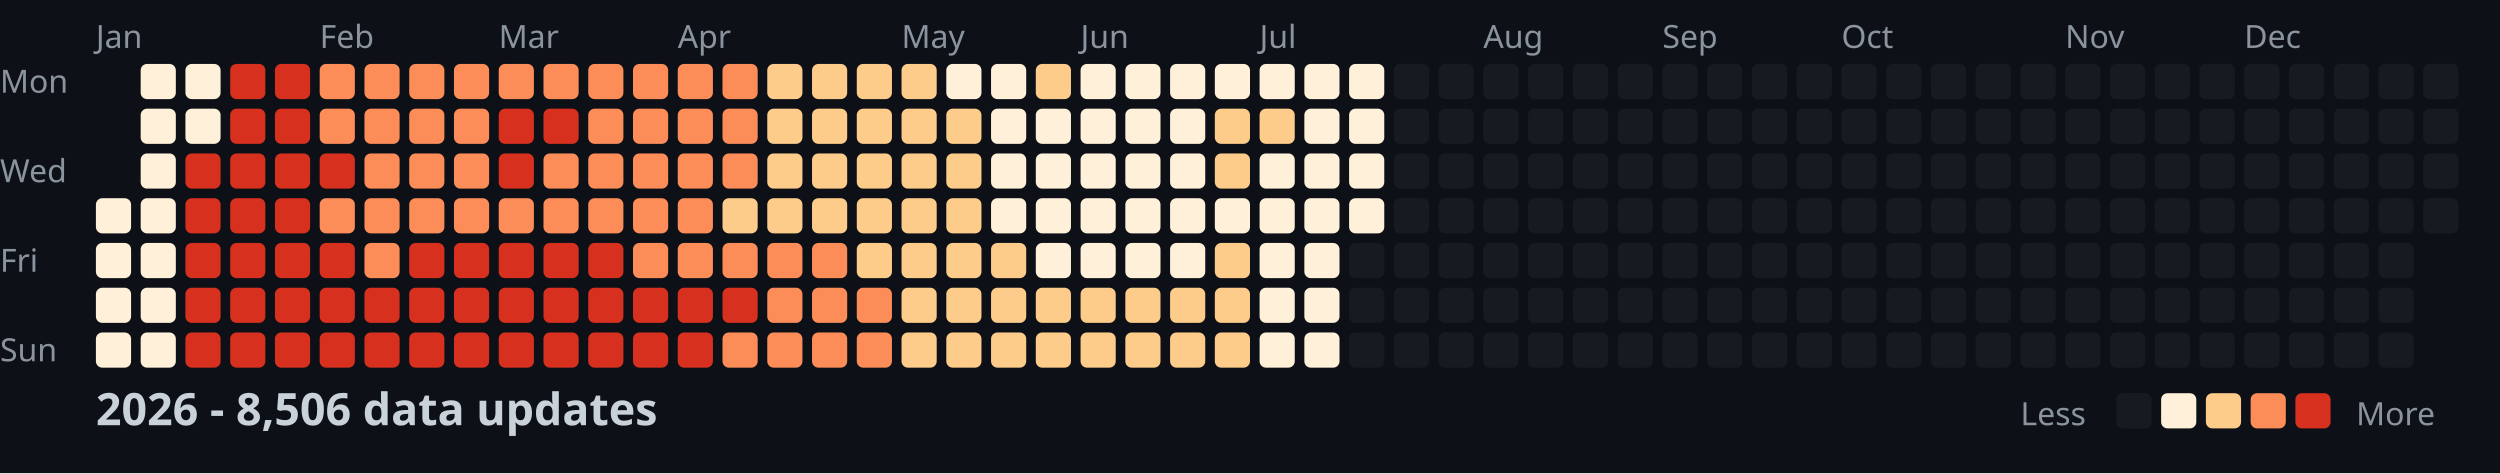
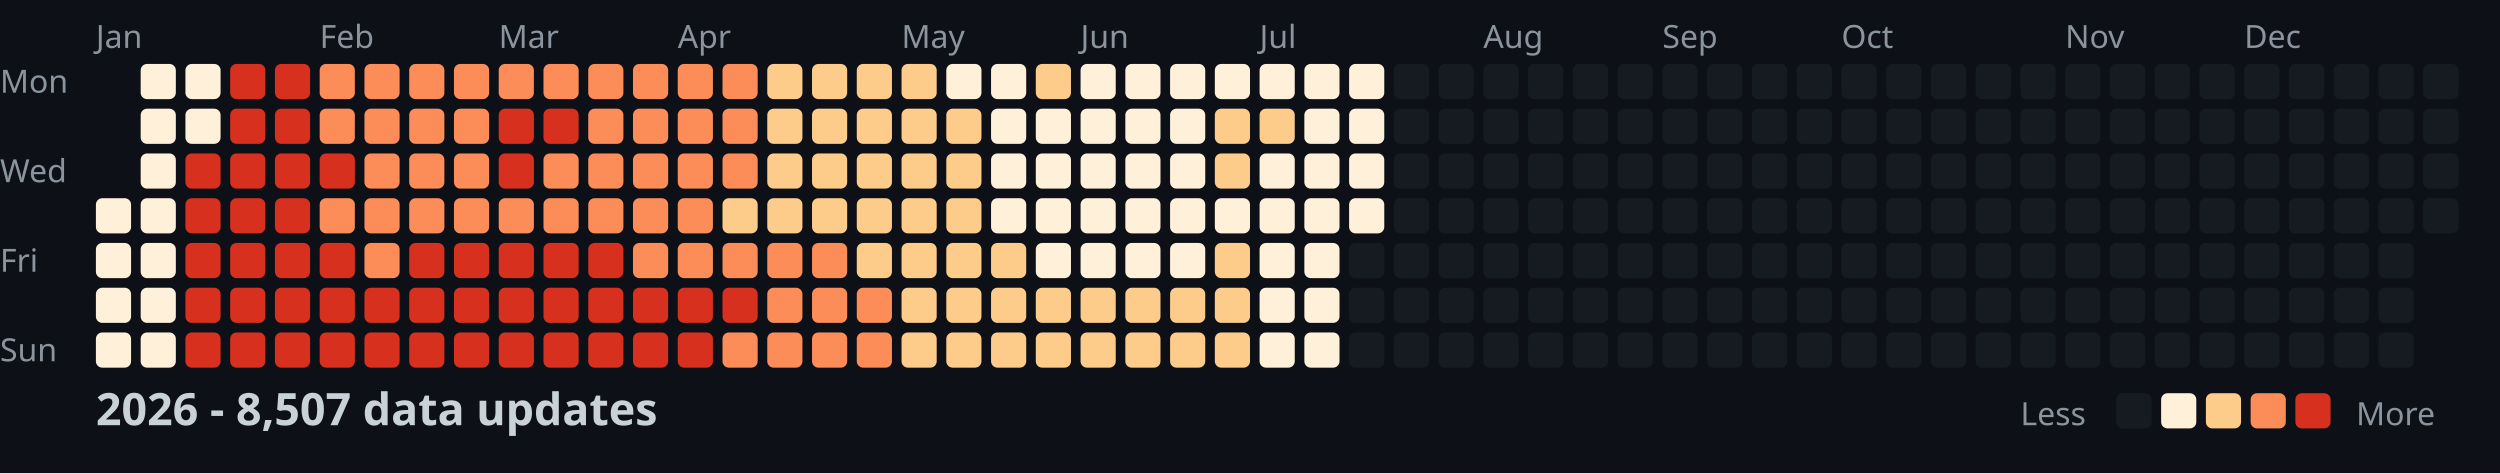
<svg xmlns="http://www.w3.org/2000/svg" width="782" height="148">
  <style>
    .month { font: 10px sans-serif; fill: #8b949e; }
    .day { font: 10px sans-serif; fill: #8b949e; }
    .title { font: bold 14px sans-serif; fill: #c9d1d9; }
    .legend { font: 10px sans-serif; fill: #8b949e; }
  </style>
  <rect width="100%" height="100%" fill="#0d1117" />
  <text x="0" y="29" class="day">Mon</text>
  <text x="0" y="57" class="day">Wed</text>
  <text x="0" y="85" class="day">Fri</text>
  <text x="0" y="113" class="day">Sun</text>
  <text x="30" y="15" class="month">Jan</text>
  <text x="100" y="15" class="month">Feb</text>
  <text x="156" y="15" class="month">Mar</text>
  <text x="212" y="15" class="month">Apr</text>
  <text x="282" y="15" class="month">May</text>
  <text x="338" y="15" class="month">Jun</text>
  <text x="394" y="15" class="month">Jul</text>
  <text x="464" y="15" class="month">Aug</text>
  <text x="520" y="15" class="month">Sep</text>
  <text x="576" y="15" class="month">Oct</text>
  <text x="646" y="15" class="month">Nov</text>
  <text x="702" y="15" class="month">Dec</text>
  <rect x="30" y="62" width="11" height="11" fill="#fef0d9" rx="2" />
  <rect x="30" y="76" width="11" height="11" fill="#fef0d9" rx="2" />
  <rect x="30" y="90" width="11" height="11" fill="#fef0d9" rx="2" />
  <rect x="30" y="104" width="11" height="11" fill="#fef0d9" rx="2" />
  <rect x="44" y="20" width="11" height="11" fill="#fef0d9" rx="2" />
  <rect x="44" y="34" width="11" height="11" fill="#fef0d9" rx="2" />
  <rect x="44" y="48" width="11" height="11" fill="#fef0d9" rx="2" />
  <rect x="44" y="62" width="11" height="11" fill="#fef0d9" rx="2" />
  <rect x="44" y="76" width="11" height="11" fill="#fef0d9" rx="2" />
  <rect x="44" y="90" width="11" height="11" fill="#fef0d9" rx="2" />
  <rect x="44" y="104" width="11" height="11" fill="#fef0d9" rx="2" />
  <rect x="58" y="20" width="11" height="11" fill="#fef0d9" rx="2" />
  <rect x="58" y="34" width="11" height="11" fill="#fef0d9" rx="2" />
  <rect x="58" y="48" width="11" height="11" fill="#d7301f" rx="2" />
  <rect x="58" y="62" width="11" height="11" fill="#d7301f" rx="2" />
  <rect x="58" y="76" width="11" height="11" fill="#d7301f" rx="2" />
  <rect x="58" y="90" width="11" height="11" fill="#d7301f" rx="2" />
  <rect x="58" y="104" width="11" height="11" fill="#d7301f" rx="2" />
  <rect x="72" y="20" width="11" height="11" fill="#d7301f" rx="2" />
  <rect x="72" y="34" width="11" height="11" fill="#d7301f" rx="2" />
  <rect x="72" y="48" width="11" height="11" fill="#d7301f" rx="2" />
  <rect x="72" y="62" width="11" height="11" fill="#d7301f" rx="2" />
  <rect x="72" y="76" width="11" height="11" fill="#d7301f" rx="2" />
  <rect x="72" y="90" width="11" height="11" fill="#d7301f" rx="2" />
  <rect x="72" y="104" width="11" height="11" fill="#d7301f" rx="2" />
  <rect x="86" y="20" width="11" height="11" fill="#d7301f" rx="2" />
  <rect x="86" y="34" width="11" height="11" fill="#d7301f" rx="2" />
  <rect x="86" y="48" width="11" height="11" fill="#d7301f" rx="2" />
  <rect x="86" y="62" width="11" height="11" fill="#d7301f" rx="2" />
  <rect x="86" y="76" width="11" height="11" fill="#d7301f" rx="2" />
  <rect x="86" y="90" width="11" height="11" fill="#d7301f" rx="2" />
  <rect x="86" y="104" width="11" height="11" fill="#d7301f" rx="2" />
  <rect x="100" y="20" width="11" height="11" fill="#fc8d59" rx="2" />
  <rect x="100" y="34" width="11" height="11" fill="#fc8d59" rx="2" />
  <rect x="100" y="48" width="11" height="11" fill="#d7301f" rx="2" />
  <rect x="100" y="62" width="11" height="11" fill="#fc8d59" rx="2" />
  <rect x="100" y="76" width="11" height="11" fill="#d7301f" rx="2" />
  <rect x="100" y="90" width="11" height="11" fill="#d7301f" rx="2" />
  <rect x="100" y="104" width="11" height="11" fill="#d7301f" rx="2" />
  <rect x="114" y="20" width="11" height="11" fill="#fc8d59" rx="2" />
  <rect x="114" y="34" width="11" height="11" fill="#fc8d59" rx="2" />
  <rect x="114" y="48" width="11" height="11" fill="#fc8d59" rx="2" />
  <rect x="114" y="62" width="11" height="11" fill="#fc8d59" rx="2" />
  <rect x="114" y="76" width="11" height="11" fill="#fc8d59" rx="2" />
  <rect x="114" y="90" width="11" height="11" fill="#d7301f" rx="2" />
  <rect x="114" y="104" width="11" height="11" fill="#d7301f" rx="2" />
  <rect x="128" y="20" width="11" height="11" fill="#fc8d59" rx="2" />
  <rect x="128" y="34" width="11" height="11" fill="#fc8d59" rx="2" />
  <rect x="128" y="48" width="11" height="11" fill="#fc8d59" rx="2" />
  <rect x="128" y="62" width="11" height="11" fill="#fc8d59" rx="2" />
  <rect x="128" y="76" width="11" height="11" fill="#d7301f" rx="2" />
  <rect x="128" y="90" width="11" height="11" fill="#d7301f" rx="2" />
  <rect x="128" y="104" width="11" height="11" fill="#d7301f" rx="2" />
  <rect x="142" y="20" width="11" height="11" fill="#fc8d59" rx="2" />
  <rect x="142" y="34" width="11" height="11" fill="#fc8d59" rx="2" />
  <rect x="142" y="48" width="11" height="11" fill="#fc8d59" rx="2" />
  <rect x="142" y="62" width="11" height="11" fill="#fc8d59" rx="2" />
  <rect x="142" y="76" width="11" height="11" fill="#d7301f" rx="2" />
  <rect x="142" y="90" width="11" height="11" fill="#d7301f" rx="2" />
  <rect x="142" y="104" width="11" height="11" fill="#d7301f" rx="2" />
  <rect x="156" y="20" width="11" height="11" fill="#fc8d59" rx="2" />
  <rect x="156" y="34" width="11" height="11" fill="#d7301f" rx="2" />
  <rect x="156" y="48" width="11" height="11" fill="#d7301f" rx="2" />
  <rect x="156" y="62" width="11" height="11" fill="#fc8d59" rx="2" />
  <rect x="156" y="76" width="11" height="11" fill="#d7301f" rx="2" />
  <rect x="156" y="90" width="11" height="11" fill="#d7301f" rx="2" />
  <rect x="156" y="104" width="11" height="11" fill="#d7301f" rx="2" />
  <rect x="170" y="20" width="11" height="11" fill="#fc8d59" rx="2" />
  <rect x="170" y="34" width="11" height="11" fill="#d7301f" rx="2" />
  <rect x="170" y="48" width="11" height="11" fill="#fc8d59" rx="2" />
  <rect x="170" y="62" width="11" height="11" fill="#fc8d59" rx="2" />
  <rect x="170" y="76" width="11" height="11" fill="#d7301f" rx="2" />
  <rect x="170" y="90" width="11" height="11" fill="#d7301f" rx="2" />
  <rect x="170" y="104" width="11" height="11" fill="#d7301f" rx="2" />
  <rect x="184" y="20" width="11" height="11" fill="#fc8d59" rx="2" />
  <rect x="184" y="34" width="11" height="11" fill="#fc8d59" rx="2" />
  <rect x="184" y="48" width="11" height="11" fill="#fc8d59" rx="2" />
  <rect x="184" y="62" width="11" height="11" fill="#fc8d59" rx="2" />
  <rect x="184" y="76" width="11" height="11" fill="#d7301f" rx="2" />
  <rect x="184" y="90" width="11" height="11" fill="#d7301f" rx="2" />
  <rect x="184" y="104" width="11" height="11" fill="#d7301f" rx="2" />
  <rect x="198" y="20" width="11" height="11" fill="#fc8d59" rx="2" />
  <rect x="198" y="34" width="11" height="11" fill="#fc8d59" rx="2" />
  <rect x="198" y="48" width="11" height="11" fill="#fc8d59" rx="2" />
  <rect x="198" y="62" width="11" height="11" fill="#fc8d59" rx="2" />
  <rect x="198" y="76" width="11" height="11" fill="#fc8d59" rx="2" />
  <rect x="198" y="90" width="11" height="11" fill="#d7301f" rx="2" />
  <rect x="198" y="104" width="11" height="11" fill="#d7301f" rx="2" />
  <rect x="212" y="20" width="11" height="11" fill="#fc8d59" rx="2" />
  <rect x="212" y="34" width="11" height="11" fill="#fc8d59" rx="2" />
  <rect x="212" y="48" width="11" height="11" fill="#fc8d59" rx="2" />
  <rect x="212" y="62" width="11" height="11" fill="#fc8d59" rx="2" />
  <rect x="212" y="76" width="11" height="11" fill="#fc8d59" rx="2" />
  <rect x="212" y="90" width="11" height="11" fill="#d7301f" rx="2" />
  <rect x="212" y="104" width="11" height="11" fill="#d7301f" rx="2" />
  <rect x="226" y="20" width="11" height="11" fill="#fc8d59" rx="2" />
  <rect x="226" y="34" width="11" height="11" fill="#fc8d59" rx="2" />
  <rect x="226" y="48" width="11" height="11" fill="#fc8d59" rx="2" />
  <rect x="226" y="62" width="11" height="11" fill="#fdcc8a" rx="2" />
  <rect x="226" y="76" width="11" height="11" fill="#fc8d59" rx="2" />
  <rect x="226" y="90" width="11" height="11" fill="#d7301f" rx="2" />
  <rect x="226" y="104" width="11" height="11" fill="#fc8d59" rx="2" />
  <rect x="240" y="20" width="11" height="11" fill="#fdcc8a" rx="2" />
  <rect x="240" y="34" width="11" height="11" fill="#fdcc8a" rx="2" />
  <rect x="240" y="48" width="11" height="11" fill="#fdcc8a" rx="2" />
  <rect x="240" y="62" width="11" height="11" fill="#fdcc8a" rx="2" />
  <rect x="240" y="76" width="11" height="11" fill="#fc8d59" rx="2" />
  <rect x="240" y="90" width="11" height="11" fill="#fc8d59" rx="2" />
  <rect x="240" y="104" width="11" height="11" fill="#fc8d59" rx="2" />
  <rect x="254" y="20" width="11" height="11" fill="#fdcc8a" rx="2" />
  <rect x="254" y="34" width="11" height="11" fill="#fdcc8a" rx="2" />
  <rect x="254" y="48" width="11" height="11" fill="#fdcc8a" rx="2" />
  <rect x="254" y="62" width="11" height="11" fill="#fdcc8a" rx="2" />
  <rect x="254" y="76" width="11" height="11" fill="#fc8d59" rx="2" />
  <rect x="254" y="90" width="11" height="11" fill="#fc8d59" rx="2" />
  <rect x="254" y="104" width="11" height="11" fill="#fc8d59" rx="2" />
  <rect x="268" y="20" width="11" height="11" fill="#fdcc8a" rx="2" />
  <rect x="268" y="34" width="11" height="11" fill="#fdcc8a" rx="2" />
  <rect x="268" y="48" width="11" height="11" fill="#fdcc8a" rx="2" />
  <rect x="268" y="62" width="11" height="11" fill="#fdcc8a" rx="2" />
  <rect x="268" y="76" width="11" height="11" fill="#fdcc8a" rx="2" />
  <rect x="268" y="90" width="11" height="11" fill="#fc8d59" rx="2" />
  <rect x="268" y="104" width="11" height="11" fill="#fc8d59" rx="2" />
  <rect x="282" y="20" width="11" height="11" fill="#fdcc8a" rx="2" />
  <rect x="282" y="34" width="11" height="11" fill="#fdcc8a" rx="2" />
  <rect x="282" y="48" width="11" height="11" fill="#fdcc8a" rx="2" />
  <rect x="282" y="62" width="11" height="11" fill="#fdcc8a" rx="2" />
  <rect x="282" y="76" width="11" height="11" fill="#fdcc8a" rx="2" />
  <rect x="282" y="90" width="11" height="11" fill="#fdcc8a" rx="2" />
  <rect x="282" y="104" width="11" height="11" fill="#fdcc8a" rx="2" />
  <rect x="296" y="20" width="11" height="11" fill="#fef0d9" rx="2" />
  <rect x="296" y="34" width="11" height="11" fill="#fdcc8a" rx="2" />
  <rect x="296" y="48" width="11" height="11" fill="#fdcc8a" rx="2" />
  <rect x="296" y="62" width="11" height="11" fill="#fdcc8a" rx="2" />
  <rect x="296" y="76" width="11" height="11" fill="#fdcc8a" rx="2" />
  <rect x="296" y="90" width="11" height="11" fill="#fdcc8a" rx="2" />
  <rect x="296" y="104" width="11" height="11" fill="#fdcc8a" rx="2" />
  <rect x="310" y="20" width="11" height="11" fill="#fef0d9" rx="2" />
  <rect x="310" y="34" width="11" height="11" fill="#fef0d9" rx="2" />
  <rect x="310" y="48" width="11" height="11" fill="#fef0d9" rx="2" />
  <rect x="310" y="62" width="11" height="11" fill="#fef0d9" rx="2" />
  <rect x="310" y="76" width="11" height="11" fill="#fdcc8a" rx="2" />
  <rect x="310" y="90" width="11" height="11" fill="#fdcc8a" rx="2" />
  <rect x="310" y="104" width="11" height="11" fill="#fdcc8a" rx="2" />
  <rect x="324" y="20" width="11" height="11" fill="#fdcc8a" rx="2" />
  <rect x="324" y="34" width="11" height="11" fill="#fef0d9" rx="2" />
  <rect x="324" y="48" width="11" height="11" fill="#fef0d9" rx="2" />
  <rect x="324" y="62" width="11" height="11" fill="#fef0d9" rx="2" />
  <rect x="324" y="76" width="11" height="11" fill="#fef0d9" rx="2" />
  <rect x="324" y="90" width="11" height="11" fill="#fdcc8a" rx="2" />
  <rect x="324" y="104" width="11" height="11" fill="#fdcc8a" rx="2" />
  <rect x="338" y="20" width="11" height="11" fill="#fef0d9" rx="2" />
  <rect x="338" y="34" width="11" height="11" fill="#fef0d9" rx="2" />
  <rect x="338" y="48" width="11" height="11" fill="#fef0d9" rx="2" />
  <rect x="338" y="62" width="11" height="11" fill="#fef0d9" rx="2" />
  <rect x="338" y="76" width="11" height="11" fill="#fef0d9" rx="2" />
  <rect x="338" y="90" width="11" height="11" fill="#fdcc8a" rx="2" />
  <rect x="338" y="104" width="11" height="11" fill="#fdcc8a" rx="2" />
  <rect x="352" y="20" width="11" height="11" fill="#fef0d9" rx="2" />
  <rect x="352" y="34" width="11" height="11" fill="#fef0d9" rx="2" />
  <rect x="352" y="48" width="11" height="11" fill="#fef0d9" rx="2" />
  <rect x="352" y="62" width="11" height="11" fill="#fef0d9" rx="2" />
  <rect x="352" y="76" width="11" height="11" fill="#fef0d9" rx="2" />
  <rect x="352" y="90" width="11" height="11" fill="#fdcc8a" rx="2" />
  <rect x="352" y="104" width="11" height="11" fill="#fdcc8a" rx="2" />
  <rect x="366" y="20" width="11" height="11" fill="#fef0d9" rx="2" />
  <rect x="366" y="34" width="11" height="11" fill="#fef0d9" rx="2" />
  <rect x="366" y="48" width="11" height="11" fill="#fef0d9" rx="2" />
  <rect x="366" y="62" width="11" height="11" fill="#fef0d9" rx="2" />
  <rect x="366" y="76" width="11" height="11" fill="#fef0d9" rx="2" />
  <rect x="366" y="90" width="11" height="11" fill="#fdcc8a" rx="2" />
  <rect x="366" y="104" width="11" height="11" fill="#fdcc8a" rx="2" />
  <rect x="380" y="20" width="11" height="11" fill="#fef0d9" rx="2" />
  <rect x="380" y="34" width="11" height="11" fill="#fdcc8a" rx="2" />
  <rect x="380" y="48" width="11" height="11" fill="#fdcc8a" rx="2" />
  <rect x="380" y="62" width="11" height="11" fill="#fef0d9" rx="2" />
  <rect x="380" y="76" width="11" height="11" fill="#fdcc8a" rx="2" />
  <rect x="380" y="90" width="11" height="11" fill="#fdcc8a" rx="2" />
  <rect x="380" y="104" width="11" height="11" fill="#fdcc8a" rx="2" />
  <rect x="394" y="20" width="11" height="11" fill="#fef0d9" rx="2" />
  <rect x="394" y="34" width="11" height="11" fill="#fdcc8a" rx="2" />
  <rect x="394" y="48" width="11" height="11" fill="#fef0d9" rx="2" />
  <rect x="394" y="62" width="11" height="11" fill="#fef0d9" rx="2" />
  <rect x="394" y="76" width="11" height="11" fill="#fef0d9" rx="2" />
  <rect x="394" y="90" width="11" height="11" fill="#fef0d9" rx="2" />
  <rect x="394" y="104" width="11" height="11" fill="#fef0d9" rx="2" />
  <rect x="408" y="20" width="11" height="11" fill="#fef0d9" rx="2" />
  <rect x="408" y="34" width="11" height="11" fill="#fef0d9" rx="2" />
  <rect x="408" y="48" width="11" height="11" fill="#fef0d9" rx="2" />
  <rect x="408" y="62" width="11" height="11" fill="#fef0d9" rx="2" />
  <rect x="408" y="76" width="11" height="11" fill="#fef0d9" rx="2" />
  <rect x="408" y="90" width="11" height="11" fill="#fef0d9" rx="2" />
  <rect x="408" y="104" width="11" height="11" fill="#fef0d9" rx="2" />
  <rect x="422" y="20" width="11" height="11" fill="#fef0d9" rx="2" />
  <rect x="422" y="34" width="11" height="11" fill="#fef0d9" rx="2" />
  <rect x="422" y="48" width="11" height="11" fill="#fef0d9" rx="2" />
  <rect x="422" y="62" width="11" height="11" fill="#fef0d9" rx="2" />
  <rect x="422" y="76" width="11" height="11" fill="#161b22" rx="2" />
  <rect x="422" y="90" width="11" height="11" fill="#161b22" rx="2" />
  <rect x="422" y="104" width="11" height="11" fill="#161b22" rx="2" />
  <rect x="436" y="20" width="11" height="11" fill="#161b22" rx="2" />
  <rect x="436" y="34" width="11" height="11" fill="#161b22" rx="2" />
  <rect x="436" y="48" width="11" height="11" fill="#161b22" rx="2" />
  <rect x="436" y="62" width="11" height="11" fill="#161b22" rx="2" />
  <rect x="436" y="76" width="11" height="11" fill="#161b22" rx="2" />
  <rect x="436" y="90" width="11" height="11" fill="#161b22" rx="2" />
  <rect x="436" y="104" width="11" height="11" fill="#161b22" rx="2" />
  <rect x="450" y="20" width="11" height="11" fill="#161b22" rx="2" />
  <rect x="450" y="34" width="11" height="11" fill="#161b22" rx="2" />
  <rect x="450" y="48" width="11" height="11" fill="#161b22" rx="2" />
  <rect x="450" y="62" width="11" height="11" fill="#161b22" rx="2" />
  <rect x="450" y="76" width="11" height="11" fill="#161b22" rx="2" />
  <rect x="450" y="90" width="11" height="11" fill="#161b22" rx="2" />
  <rect x="450" y="104" width="11" height="11" fill="#161b22" rx="2" />
  <rect x="464" y="20" width="11" height="11" fill="#161b22" rx="2" />
  <rect x="464" y="34" width="11" height="11" fill="#161b22" rx="2" />
  <rect x="464" y="48" width="11" height="11" fill="#161b22" rx="2" />
  <rect x="464" y="62" width="11" height="11" fill="#161b22" rx="2" />
  <rect x="464" y="76" width="11" height="11" fill="#161b22" rx="2" />
  <rect x="464" y="90" width="11" height="11" fill="#161b22" rx="2" />
  <rect x="464" y="104" width="11" height="11" fill="#161b22" rx="2" />
  <rect x="478" y="20" width="11" height="11" fill="#161b22" rx="2" />
  <rect x="478" y="34" width="11" height="11" fill="#161b22" rx="2" />
  <rect x="478" y="48" width="11" height="11" fill="#161b22" rx="2" />
  <rect x="478" y="62" width="11" height="11" fill="#161b22" rx="2" />
  <rect x="478" y="76" width="11" height="11" fill="#161b22" rx="2" />
  <rect x="478" y="90" width="11" height="11" fill="#161b22" rx="2" />
  <rect x="478" y="104" width="11" height="11" fill="#161b22" rx="2" />
  <rect x="492" y="20" width="11" height="11" fill="#161b22" rx="2" />
  <rect x="492" y="34" width="11" height="11" fill="#161b22" rx="2" />
  <rect x="492" y="48" width="11" height="11" fill="#161b22" rx="2" />
  <rect x="492" y="62" width="11" height="11" fill="#161b22" rx="2" />
  <rect x="492" y="76" width="11" height="11" fill="#161b22" rx="2" />
  <rect x="492" y="90" width="11" height="11" fill="#161b22" rx="2" />
  <rect x="492" y="104" width="11" height="11" fill="#161b22" rx="2" />
  <rect x="506" y="20" width="11" height="11" fill="#161b22" rx="2" />
  <rect x="506" y="34" width="11" height="11" fill="#161b22" rx="2" />
  <rect x="506" y="48" width="11" height="11" fill="#161b22" rx="2" />
  <rect x="506" y="62" width="11" height="11" fill="#161b22" rx="2" />
  <rect x="506" y="76" width="11" height="11" fill="#161b22" rx="2" />
  <rect x="506" y="90" width="11" height="11" fill="#161b22" rx="2" />
  <rect x="506" y="104" width="11" height="11" fill="#161b22" rx="2" />
  <rect x="520" y="20" width="11" height="11" fill="#161b22" rx="2" />
  <rect x="520" y="34" width="11" height="11" fill="#161b22" rx="2" />
  <rect x="520" y="48" width="11" height="11" fill="#161b22" rx="2" />
  <rect x="520" y="62" width="11" height="11" fill="#161b22" rx="2" />
  <rect x="520" y="76" width="11" height="11" fill="#161b22" rx="2" />
  <rect x="520" y="90" width="11" height="11" fill="#161b22" rx="2" />
  <rect x="520" y="104" width="11" height="11" fill="#161b22" rx="2" />
  <rect x="534" y="20" width="11" height="11" fill="#161b22" rx="2" />
  <rect x="534" y="34" width="11" height="11" fill="#161b22" rx="2" />
  <rect x="534" y="48" width="11" height="11" fill="#161b22" rx="2" />
  <rect x="534" y="62" width="11" height="11" fill="#161b22" rx="2" />
  <rect x="534" y="76" width="11" height="11" fill="#161b22" rx="2" />
  <rect x="534" y="90" width="11" height="11" fill="#161b22" rx="2" />
  <rect x="534" y="104" width="11" height="11" fill="#161b22" rx="2" />
  <rect x="548" y="20" width="11" height="11" fill="#161b22" rx="2" />
  <rect x="548" y="34" width="11" height="11" fill="#161b22" rx="2" />
  <rect x="548" y="48" width="11" height="11" fill="#161b22" rx="2" />
  <rect x="548" y="62" width="11" height="11" fill="#161b22" rx="2" />
  <rect x="548" y="76" width="11" height="11" fill="#161b22" rx="2" />
  <rect x="548" y="90" width="11" height="11" fill="#161b22" rx="2" />
  <rect x="548" y="104" width="11" height="11" fill="#161b22" rx="2" />
  <rect x="562" y="20" width="11" height="11" fill="#161b22" rx="2" />
  <rect x="562" y="34" width="11" height="11" fill="#161b22" rx="2" />
  <rect x="562" y="48" width="11" height="11" fill="#161b22" rx="2" />
  <rect x="562" y="62" width="11" height="11" fill="#161b22" rx="2" />
  <rect x="562" y="76" width="11" height="11" fill="#161b22" rx="2" />
  <rect x="562" y="90" width="11" height="11" fill="#161b22" rx="2" />
  <rect x="562" y="104" width="11" height="11" fill="#161b22" rx="2" />
  <rect x="576" y="20" width="11" height="11" fill="#161b22" rx="2" />
  <rect x="576" y="34" width="11" height="11" fill="#161b22" rx="2" />
  <rect x="576" y="48" width="11" height="11" fill="#161b22" rx="2" />
  <rect x="576" y="62" width="11" height="11" fill="#161b22" rx="2" />
  <rect x="576" y="76" width="11" height="11" fill="#161b22" rx="2" />
  <rect x="576" y="90" width="11" height="11" fill="#161b22" rx="2" />
  <rect x="576" y="104" width="11" height="11" fill="#161b22" rx="2" />
  <rect x="590" y="20" width="11" height="11" fill="#161b22" rx="2" />
  <rect x="590" y="34" width="11" height="11" fill="#161b22" rx="2" />
  <rect x="590" y="48" width="11" height="11" fill="#161b22" rx="2" />
  <rect x="590" y="62" width="11" height="11" fill="#161b22" rx="2" />
  <rect x="590" y="76" width="11" height="11" fill="#161b22" rx="2" />
  <rect x="590" y="90" width="11" height="11" fill="#161b22" rx="2" />
  <rect x="590" y="104" width="11" height="11" fill="#161b22" rx="2" />
  <rect x="604" y="20" width="11" height="11" fill="#161b22" rx="2" />
  <rect x="604" y="34" width="11" height="11" fill="#161b22" rx="2" />
  <rect x="604" y="48" width="11" height="11" fill="#161b22" rx="2" />
  <rect x="604" y="62" width="11" height="11" fill="#161b22" rx="2" />
  <rect x="604" y="76" width="11" height="11" fill="#161b22" rx="2" />
  <rect x="604" y="90" width="11" height="11" fill="#161b22" rx="2" />
  <rect x="604" y="104" width="11" height="11" fill="#161b22" rx="2" />
  <rect x="618" y="20" width="11" height="11" fill="#161b22" rx="2" />
  <rect x="618" y="34" width="11" height="11" fill="#161b22" rx="2" />
  <rect x="618" y="48" width="11" height="11" fill="#161b22" rx="2" />
  <rect x="618" y="62" width="11" height="11" fill="#161b22" rx="2" />
  <rect x="618" y="76" width="11" height="11" fill="#161b22" rx="2" />
  <rect x="618" y="90" width="11" height="11" fill="#161b22" rx="2" />
  <rect x="618" y="104" width="11" height="11" fill="#161b22" rx="2" />
  <rect x="632" y="20" width="11" height="11" fill="#161b22" rx="2" />
  <rect x="632" y="34" width="11" height="11" fill="#161b22" rx="2" />
  <rect x="632" y="48" width="11" height="11" fill="#161b22" rx="2" />
  <rect x="632" y="62" width="11" height="11" fill="#161b22" rx="2" />
  <rect x="632" y="76" width="11" height="11" fill="#161b22" rx="2" />
  <rect x="632" y="90" width="11" height="11" fill="#161b22" rx="2" />
  <rect x="632" y="104" width="11" height="11" fill="#161b22" rx="2" />
  <rect x="646" y="20" width="11" height="11" fill="#161b22" rx="2" />
  <rect x="646" y="34" width="11" height="11" fill="#161b22" rx="2" />
  <rect x="646" y="48" width="11" height="11" fill="#161b22" rx="2" />
  <rect x="646" y="62" width="11" height="11" fill="#161b22" rx="2" />
  <rect x="646" y="76" width="11" height="11" fill="#161b22" rx="2" />
  <rect x="646" y="90" width="11" height="11" fill="#161b22" rx="2" />
  <rect x="646" y="104" width="11" height="11" fill="#161b22" rx="2" />
  <rect x="660" y="20" width="11" height="11" fill="#161b22" rx="2" />
  <rect x="660" y="34" width="11" height="11" fill="#161b22" rx="2" />
  <rect x="660" y="48" width="11" height="11" fill="#161b22" rx="2" />
  <rect x="660" y="62" width="11" height="11" fill="#161b22" rx="2" />
  <rect x="660" y="76" width="11" height="11" fill="#161b22" rx="2" />
  <rect x="660" y="90" width="11" height="11" fill="#161b22" rx="2" />
  <rect x="660" y="104" width="11" height="11" fill="#161b22" rx="2" />
  <rect x="674" y="20" width="11" height="11" fill="#161b22" rx="2" />
  <rect x="674" y="34" width="11" height="11" fill="#161b22" rx="2" />
  <rect x="674" y="48" width="11" height="11" fill="#161b22" rx="2" />
  <rect x="674" y="62" width="11" height="11" fill="#161b22" rx="2" />
  <rect x="674" y="76" width="11" height="11" fill="#161b22" rx="2" />
  <rect x="674" y="90" width="11" height="11" fill="#161b22" rx="2" />
  <rect x="674" y="104" width="11" height="11" fill="#161b22" rx="2" />
  <rect x="688" y="20" width="11" height="11" fill="#161b22" rx="2" />
  <rect x="688" y="34" width="11" height="11" fill="#161b22" rx="2" />
  <rect x="688" y="48" width="11" height="11" fill="#161b22" rx="2" />
  <rect x="688" y="62" width="11" height="11" fill="#161b22" rx="2" />
  <rect x="688" y="76" width="11" height="11" fill="#161b22" rx="2" />
  <rect x="688" y="90" width="11" height="11" fill="#161b22" rx="2" />
  <rect x="688" y="104" width="11" height="11" fill="#161b22" rx="2" />
  <rect x="702" y="20" width="11" height="11" fill="#161b22" rx="2" />
  <rect x="702" y="34" width="11" height="11" fill="#161b22" rx="2" />
  <rect x="702" y="48" width="11" height="11" fill="#161b22" rx="2" />
  <rect x="702" y="62" width="11" height="11" fill="#161b22" rx="2" />
  <rect x="702" y="76" width="11" height="11" fill="#161b22" rx="2" />
  <rect x="702" y="90" width="11" height="11" fill="#161b22" rx="2" />
  <rect x="702" y="104" width="11" height="11" fill="#161b22" rx="2" />
  <rect x="716" y="20" width="11" height="11" fill="#161b22" rx="2" />
  <rect x="716" y="34" width="11" height="11" fill="#161b22" rx="2" />
  <rect x="716" y="48" width="11" height="11" fill="#161b22" rx="2" />
  <rect x="716" y="62" width="11" height="11" fill="#161b22" rx="2" />
  <rect x="716" y="76" width="11" height="11" fill="#161b22" rx="2" />
  <rect x="716" y="90" width="11" height="11" fill="#161b22" rx="2" />
  <rect x="716" y="104" width="11" height="11" fill="#161b22" rx="2" />
  <rect x="730" y="20" width="11" height="11" fill="#161b22" rx="2" />
  <rect x="730" y="34" width="11" height="11" fill="#161b22" rx="2" />
  <rect x="730" y="48" width="11" height="11" fill="#161b22" rx="2" />
  <rect x="730" y="62" width="11" height="11" fill="#161b22" rx="2" />
  <rect x="730" y="76" width="11" height="11" fill="#161b22" rx="2" />
  <rect x="730" y="90" width="11" height="11" fill="#161b22" rx="2" />
  <rect x="730" y="104" width="11" height="11" fill="#161b22" rx="2" />
  <rect x="744" y="20" width="11" height="11" fill="#161b22" rx="2" />
  <rect x="744" y="34" width="11" height="11" fill="#161b22" rx="2" />
  <rect x="744" y="48" width="11" height="11" fill="#161b22" rx="2" />
  <rect x="744" y="62" width="11" height="11" fill="#161b22" rx="2" />
  <rect x="744" y="76" width="11" height="11" fill="#161b22" rx="2" />
  <rect x="744" y="90" width="11" height="11" fill="#161b22" rx="2" />
  <rect x="744" y="104" width="11" height="11" fill="#161b22" rx="2" />
  <rect x="758" y="20" width="11" height="11" fill="#161b22" rx="2" />
  <rect x="758" y="34" width="11" height="11" fill="#161b22" rx="2" />
  <rect x="758" y="48" width="11" height="11" fill="#161b22" rx="2" />
  <rect x="758" y="62" width="11" height="11" fill="#161b22" rx="2" />
-   <text x="30" y="133" class="title">2026 - 8,506 data updates</text>
+   <text x="30" y="133" class="title">2026 - 8,507 data updates</text>
  <text x="632" y="133" class="legend">Less</text>
  <rect x="662" y="123" width="11" height="11" fill="#161b22" rx="2" />
  <rect x="676" y="123" width="11" height="11" fill="#fef0d9" rx="2" />
  <rect x="690" y="123" width="11" height="11" fill="#fdcc8a" rx="2" />
  <rect x="704" y="123" width="11" height="11" fill="#fc8d59" rx="2" />
  <rect x="718" y="123" width="11" height="11" fill="#d7301f" rx="2" />
  <text x="737" y="133" class="legend">More</text>
</svg>
